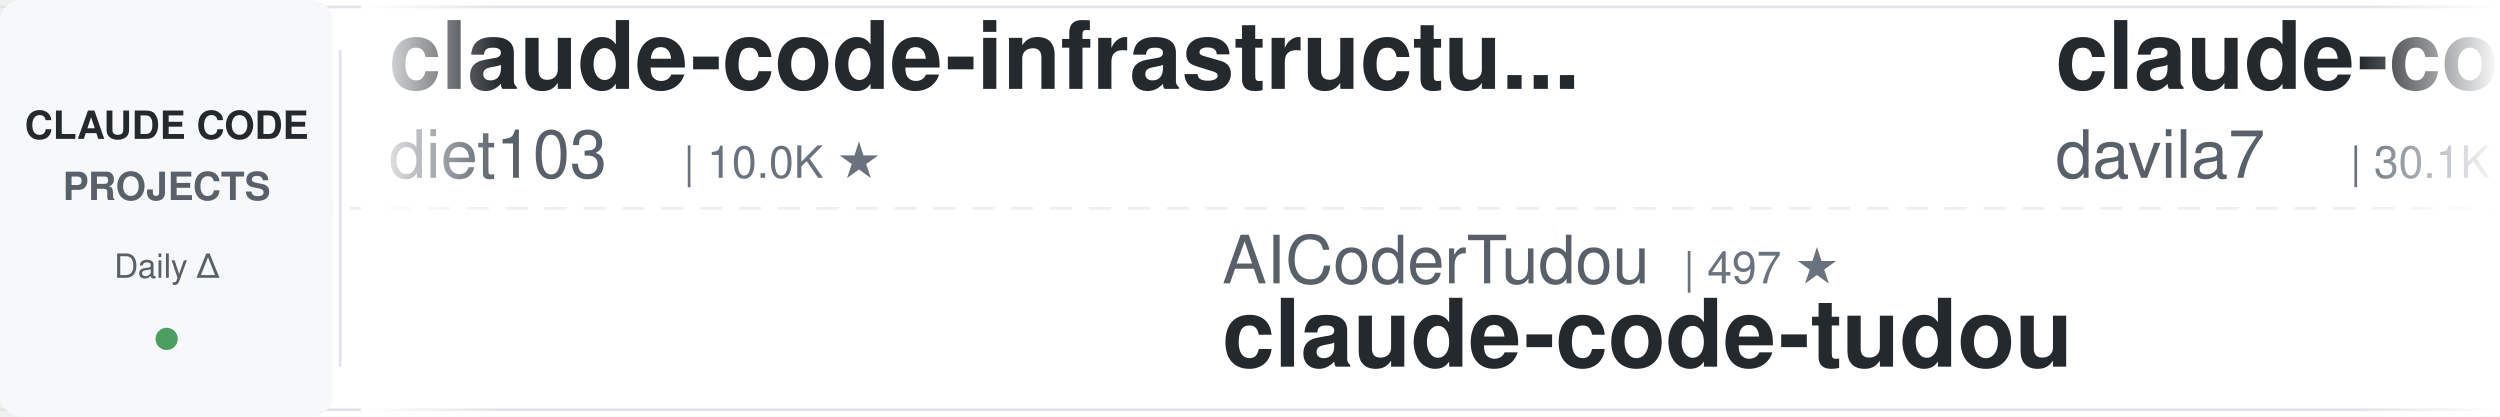
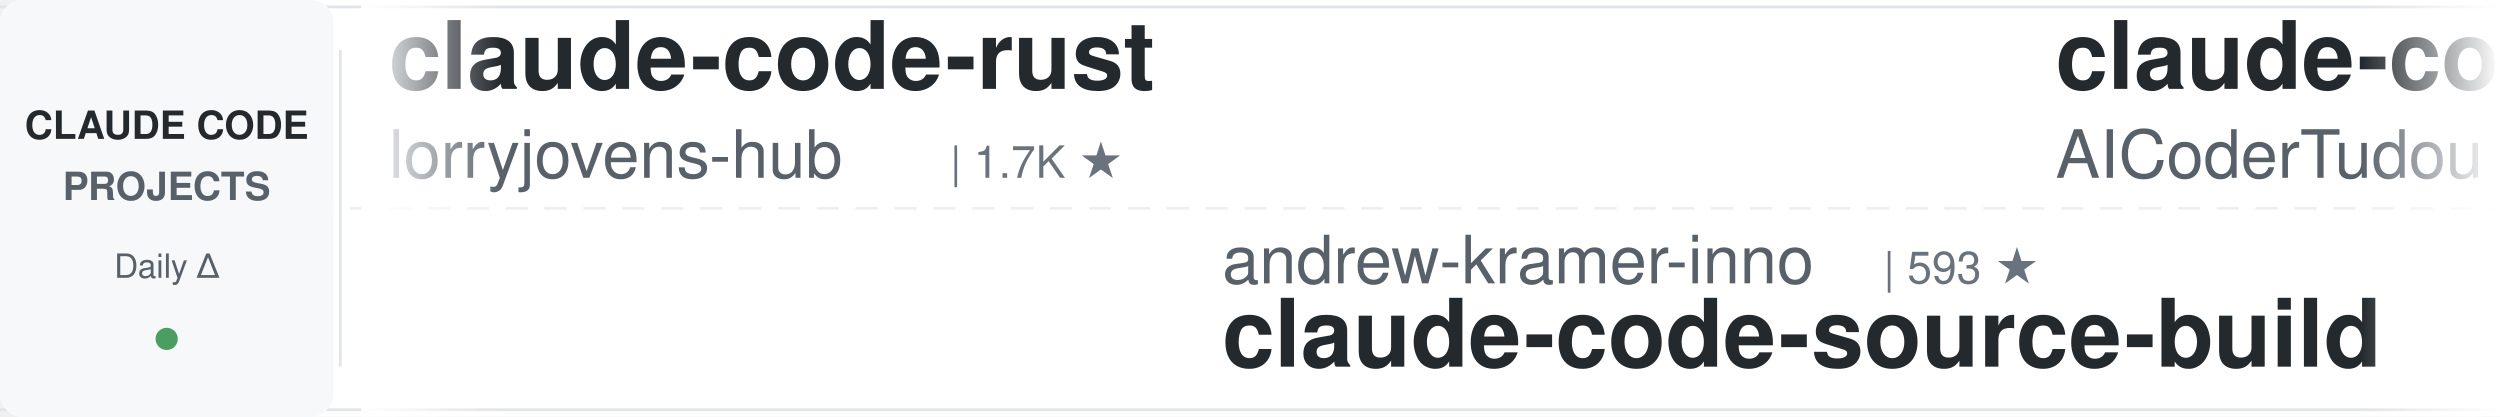
<svg xmlns="http://www.w3.org/2000/svg" width="900" height="150">
  <defs>
    <linearGradient id="leftFade" x1="0%" y1="0%" x2="100%" y2="0%">
      <stop offset="0%" style="stop-color:#ffffff;stop-opacity:1" />
      <stop offset="100%" style="stop-color:#ffffff;stop-opacity:0" />
    </linearGradient>
    <linearGradient id="rightFade" x1="0%" y1="0%" x2="100%" y2="0%">
      <stop offset="0%" style="stop-color:#ffffff;stop-opacity:0" />
      <stop offset="100%" style="stop-color:#ffffff;stop-opacity:1" />
    </linearGradient>
  </defs>
  <rect width="900" height="150" fill="#ffffff" rx="8" />
  <rect x="0" y="2" width="900" height="1" fill="#e1e4e8" />
  <rect x="0" y="147" width="900" height="1" fill="#e1e4e8" />
  <line x1="0" y1="75" x2="900" y2="75" stroke="#e1e4e8" stroke-width="1" stroke-dasharray="8 6" opacity="0.6" />
  <rect x="0" y="0" width="120" height="150" fill="#f6f8fa" rx="8" />
  <text x="60" y="50" font-family="-apple-system, BlinkMacSystemFont, 'Segoe UI', Helvetica, Arial, sans-serif" font-size="14" font-weight="600" fill="#24292e" text-anchor="middle">CLAUDE CODE</text>
  <text x="60" y="72" font-family="-apple-system, BlinkMacSystemFont, 'Segoe UI', Helvetica, Arial, sans-serif" font-size="14" font-weight="600" fill="#586069" text-anchor="middle">PROJECTS</text>
  <text x="60" y="100" font-family="-apple-system, BlinkMacSystemFont, 'Segoe UI', Helvetica, Arial, sans-serif" font-size="12" font-weight="500" fill="#586069" text-anchor="middle">Daily Δ</text>
  <circle cx="60" cy="122" r="4" fill="#22863a" opacity="0.8" />
  <rect x="122" y="18" width="1" height="114" fill="#e1e4e8" />
  <clipPath id="tickerClip">
    <rect x="130" y="0" width="770" height="150" />
  </clipPath>
  <g clip-path="url(#tickerClip)">
    <g id="tickerItems">
      <animateTransform attributeName="transform" attributeType="XML" type="translate" from="0 0" to="-3000 0" dur="54s" repeatCount="indefinite" />
      <g transform="translate(0, 0)">
-         <text x="140" y="32" font-family="-apple-system, BlinkMacSystemFont, 'Segoe UI', Helvetica, Arial, sans-serif" font-size="34" font-weight="600" fill="#24292e">claude-code-infrastructu...</text>
-         <text x="140" y="64" font-family="-apple-system, BlinkMacSystemFont, 'Segoe UI', Helvetica, Arial, sans-serif" font-size="24" font-weight="400" fill="#586069">diet103</text>
-         <text x="246" y="64" font-family="-apple-system, BlinkMacSystemFont, 'Segoe UI', Helvetica, Arial, sans-serif" font-size="16" font-weight="500" fill="#6a737d">| 10.0K ★</text>
+         <text x="140" y="32" font-family="-apple-system, BlinkMacSystemFont, 'Segoe UI', Helvetica, Arial, sans-serif" font-size="34" font-weight="600" fill="#24292e">claude-code-rust</text>
+         <text x="140" y="64" font-family="-apple-system, BlinkMacSystemFont, 'Segoe UI', Helvetica, Arial, sans-serif" font-size="24" font-weight="400" fill="#586069">lorryjovens-hub</text>
+         <text x="342" y="64" font-family="-apple-system, BlinkMacSystemFont, 'Segoe UI', Helvetica, Arial, sans-serif" font-size="16" font-weight="500" fill="#6a737d">| 1.7K ★</text>
      </g>
      <g transform="translate(300, 0)">
-         <text x="140" y="102" font-family="-apple-system, BlinkMacSystemFont, 'Segoe UI', Helvetica, Arial, sans-serif" font-size="24" font-weight="400" fill="#586069">AICoderTudou</text>
-         <text x="306" y="102" font-family="-apple-system, BlinkMacSystemFont, 'Segoe UI', Helvetica, Arial, sans-serif" font-size="16" font-weight="500" fill="#6a737d">| 497 ★</text>
-         <text x="140" y="132" font-family="-apple-system, BlinkMacSystemFont, 'Segoe UI', Helvetica, Arial, sans-serif" font-size="34" font-weight="600" fill="#24292e">claude-code-tudou</text>
+         <text x="140" y="102" font-family="-apple-system, BlinkMacSystemFont, 'Segoe UI', Helvetica, Arial, sans-serif" font-size="24" font-weight="400" fill="#586069">andrew-kramer-inno</text>
+         <text x="378" y="102" font-family="-apple-system, BlinkMacSystemFont, 'Segoe UI', Helvetica, Arial, sans-serif" font-size="16" font-weight="500" fill="#6a737d">| 593 ★</text>
+         <text x="140" y="132" font-family="-apple-system, BlinkMacSystemFont, 'Segoe UI', Helvetica, Arial, sans-serif" font-size="34" font-weight="600" fill="#24292e">claude-code-source-build</text>
      </g>
      <g transform="translate(600, 0)">
-         <text x="140" y="32" font-family="-apple-system, BlinkMacSystemFont, 'Segoe UI', Helvetica, Arial, sans-serif" font-size="34" font-weight="600" fill="#24292e">claude-code-templates</text>
-         <text x="140" y="64" font-family="-apple-system, BlinkMacSystemFont, 'Segoe UI', Helvetica, Arial, sans-serif" font-size="24" font-weight="400" fill="#586069">davila7</text>
-         <text x="246" y="64" font-family="-apple-system, BlinkMacSystemFont, 'Segoe UI', Helvetica, Arial, sans-serif" font-size="16" font-weight="500" fill="#6a737d">| 30.1K ★</text>
+         <text x="140" y="32" font-family="-apple-system, BlinkMacSystemFont, 'Segoe UI', Helvetica, Arial, sans-serif" font-size="34" font-weight="600" fill="#24292e">claude-code-tudou</text>
+         <text x="140" y="64" font-family="-apple-system, BlinkMacSystemFont, 'Segoe UI', Helvetica, Arial, sans-serif" font-size="24" font-weight="400" fill="#586069">AICoderTudou</text>
+         <text x="306" y="64" font-family="-apple-system, BlinkMacSystemFont, 'Segoe UI', Helvetica, Arial, sans-serif" font-size="16" font-weight="500" fill="#6a737d">| 497 ★</text>
      </g>
      <g transform="translate(900, 0)">
-         <text x="140" y="102" font-family="-apple-system, BlinkMacSystemFont, 'Segoe UI', Helvetica, Arial, sans-serif" font-size="24" font-weight="400" fill="#586069">fuergaosi233</text>
-         <text x="306" y="102" font-family="-apple-system, BlinkMacSystemFont, 'Segoe UI', Helvetica, Arial, sans-serif" font-size="16" font-weight="500" fill="#6a737d">| 2.8K ★</text>
-         <text x="140" y="132" font-family="-apple-system, BlinkMacSystemFont, 'Segoe UI', Helvetica, Arial, sans-serif" font-size="34" font-weight="600" fill="#24292e">claude-code-proxy</text>
+         <text x="140" y="102" font-family="-apple-system, BlinkMacSystemFont, 'Segoe UI', Helvetica, Arial, sans-serif" font-size="24" font-weight="400" fill="#586069">krusemediallc</text>
+         <text x="318" y="102" font-family="-apple-system, BlinkMacSystemFont, 'Segoe UI', Helvetica, Arial, sans-serif" font-size="16" font-weight="500" fill="#6a737d">| 1.1K ★</text>
+         <text x="140" y="132" font-family="-apple-system, BlinkMacSystemFont, 'Segoe UI', Helvetica, Arial, sans-serif" font-size="34" font-weight="600" fill="#24292e">arcads-claude-code</text>
      </g>
      <g transform="translate(1200, 0)">
-         <text x="140" y="32" font-family="-apple-system, BlinkMacSystemFont, 'Segoe UI', Helvetica, Arial, sans-serif" font-size="34" font-weight="600" fill="#24292e">learn-claude-code</text>
-         <text x="140" y="64" font-family="-apple-system, BlinkMacSystemFont, 'Segoe UI', Helvetica, Arial, sans-serif" font-size="24" font-weight="400" fill="#586069">shareAI-lab</text>
-         <text x="294" y="64" font-family="-apple-system, BlinkMacSystemFont, 'Segoe UI', Helvetica, Arial, sans-serif" font-size="16" font-weight="500" fill="#6a737d">| 73.2K ★</text>
+         <text x="140" y="32" font-family="-apple-system, BlinkMacSystemFont, 'Segoe UI', Helvetica, Arial, sans-serif" font-size="34" font-weight="600" fill="#24292e">claude-code-reverse</text>
+         <text x="140" y="64" font-family="-apple-system, BlinkMacSystemFont, 'Segoe UI', Helvetica, Arial, sans-serif" font-size="24" font-weight="400" fill="#586069">Yuyz0112</text>
+         <text x="258" y="64" font-family="-apple-system, BlinkMacSystemFont, 'Segoe UI', Helvetica, Arial, sans-serif" font-size="16" font-weight="500" fill="#6a737d">| 2.4K ★</text>
      </g>
      <g transform="translate(1500, 0)">
-         <text x="140" y="102" font-family="-apple-system, BlinkMacSystemFont, 'Segoe UI', Helvetica, Arial, sans-serif" font-size="24" font-weight="400" fill="#586069">asgeirtj</text>
-         <text x="258" y="102" font-family="-apple-system, BlinkMacSystemFont, 'Segoe UI', Helvetica, Arial, sans-serif" font-size="16" font-weight="500" fill="#6a737d">| 62.3K ★</text>
-         <text x="140" y="132" font-family="-apple-system, BlinkMacSystemFont, 'Segoe UI', Helvetica, Arial, sans-serif" font-size="34" font-weight="600" fill="#24292e">system_prompts_leaks</text>
+         <text x="140" y="102" font-family="-apple-system, BlinkMacSystemFont, 'Segoe UI', Helvetica, Arial, sans-serif" font-size="24" font-weight="400" fill="#586069">zebbern</text>
+         <text x="246" y="102" font-family="-apple-system, BlinkMacSystemFont, 'Segoe UI', Helvetica, Arial, sans-serif" font-size="16" font-weight="500" fill="#6a737d">| 4.5K ★</text>
+         <text x="140" y="132" font-family="-apple-system, BlinkMacSystemFont, 'Segoe UI', Helvetica, Arial, sans-serif" font-size="34" font-weight="600" fill="#24292e">claude-code-guide</text>
      </g>
      <g transform="translate(1800, 0)">
-         <text x="140" y="32" font-family="-apple-system, BlinkMacSystemFont, 'Segoe UI', Helvetica, Arial, sans-serif" font-size="34" font-weight="600" fill="#24292e">claude-code-tips</text>
-         <text x="140" y="64" font-family="-apple-system, BlinkMacSystemFont, 'Segoe UI', Helvetica, Arial, sans-serif" font-size="24" font-weight="400" fill="#586069">ykdojo</text>
-         <text x="234" y="64" font-family="-apple-system, BlinkMacSystemFont, 'Segoe UI', Helvetica, Arial, sans-serif" font-size="16" font-weight="500" fill="#6a737d">| 9.5K ★</text>
+         <text x="140" y="32" font-family="-apple-system, BlinkMacSystemFont, 'Segoe UI', Helvetica, Arial, sans-serif" font-size="34" font-weight="600" fill="#24292e">claude-code-base-action</text>
+         <text x="140" y="64" font-family="-apple-system, BlinkMacSystemFont, 'Segoe UI', Helvetica, Arial, sans-serif" font-size="24" font-weight="400" fill="#586069">anthropics</text>
+         <text x="282" y="64" font-family="-apple-system, BlinkMacSystemFont, 'Segoe UI', Helvetica, Arial, sans-serif" font-size="16" font-weight="500" fill="#6a737d">| 935 ★</text>
      </g>
      <g transform="translate(2100, 0)">
-         <text x="140" y="102" font-family="-apple-system, BlinkMacSystemFont, 'Segoe UI', Helvetica, Arial, sans-serif" font-size="24" font-weight="400" fill="#586069">disler</text>
-         <text x="234" y="102" font-family="-apple-system, BlinkMacSystemFont, 'Segoe UI', Helvetica, Arial, sans-serif" font-size="16" font-weight="500" fill="#6a737d">| 1.6K ★</text>
-         <text x="140" y="132" font-family="-apple-system, BlinkMacSystemFont, 'Segoe UI', Helvetica, Arial, sans-serif" font-size="34" font-weight="600" fill="#24292e">pi-vs-claude-code</text>
+         <text x="140" y="102" font-family="-apple-system, BlinkMacSystemFont, 'Segoe UI', Helvetica, Arial, sans-serif" font-size="24" font-weight="400" fill="#586069">VoltAgent</text>
+         <text x="270" y="102" font-family="-apple-system, BlinkMacSystemFont, 'Segoe UI', Helvetica, Arial, sans-serif" font-size="16" font-weight="500" fill="#6a737d">| 24.0K ★</text>
+         <text x="140" y="132" font-family="-apple-system, BlinkMacSystemFont, 'Segoe UI', Helvetica, Arial, sans-serif" font-size="34" font-weight="600" fill="#24292e">awesome-claude-code-suba...</text>
      </g>
      <g transform="translate(2400, 0)">
-         <text x="140" y="32" font-family="-apple-system, BlinkMacSystemFont, 'Segoe UI', Helvetica, Arial, sans-serif" font-size="34" font-weight="600" fill="#24292e">claude-code-telegram</text>
-         <text x="140" y="64" font-family="-apple-system, BlinkMacSystemFont, 'Segoe UI', Helvetica, Arial, sans-serif" font-size="24" font-weight="400" fill="#586069">RichardAtCT</text>
-         <text x="294" y="64" font-family="-apple-system, BlinkMacSystemFont, 'Segoe UI', Helvetica, Arial, sans-serif" font-size="16" font-weight="500" fill="#6a737d">| 2.7K ★</text>
+         <text x="140" y="32" font-family="-apple-system, BlinkMacSystemFont, 'Segoe UI', Helvetica, Arial, sans-serif" font-size="34" font-weight="600" fill="#24292e">claude-code-transcripts</text>
+         <text x="140" y="64" font-family="-apple-system, BlinkMacSystemFont, 'Segoe UI', Helvetica, Arial, sans-serif" font-size="24" font-weight="400" fill="#586069">simonw</text>
+         <text x="234" y="64" font-family="-apple-system, BlinkMacSystemFont, 'Segoe UI', Helvetica, Arial, sans-serif" font-size="16" font-weight="500" fill="#6a737d">| 1.6K ★</text>
      </g>
      <g transform="translate(2700, 0)">
-         <text x="140" y="102" font-family="-apple-system, BlinkMacSystemFont, 'Segoe UI', Helvetica, Arial, sans-serif" font-size="24" font-weight="400" fill="#586069">darcyegb</text>
-         <text x="258" y="102" font-family="-apple-system, BlinkMacSystemFont, 'Segoe UI', Helvetica, Arial, sans-serif" font-size="16" font-weight="500" fill="#6a737d">| 753 ★</text>
-         <text x="140" y="132" font-family="-apple-system, BlinkMacSystemFont, 'Segoe UI', Helvetica, Arial, sans-serif" font-size="34" font-weight="600" fill="#24292e">ClaudeCodeAgents</text>
+         <text x="140" y="102" font-family="-apple-system, BlinkMacSystemFont, 'Segoe UI', Helvetica, Arial, sans-serif" font-size="24" font-weight="400" fill="#586069">ykdojo</text>
+         <text x="234" y="102" font-family="-apple-system, BlinkMacSystemFont, 'Segoe UI', Helvetica, Arial, sans-serif" font-size="16" font-weight="500" fill="#6a737d">| 9.5K ★</text>
+         <text x="140" y="132" font-family="-apple-system, BlinkMacSystemFont, 'Segoe UI', Helvetica, Arial, sans-serif" font-size="34" font-weight="600" fill="#24292e">claude-code-tips</text>
      </g>
      <g transform="translate(3000, 0)">
-         <text x="140" y="32" font-family="-apple-system, BlinkMacSystemFont, 'Segoe UI', Helvetica, Arial, sans-serif" font-size="34" font-weight="600" fill="#24292e">claude-code-infrastructu...</text>
-         <text x="140" y="64" font-family="-apple-system, BlinkMacSystemFont, 'Segoe UI', Helvetica, Arial, sans-serif" font-size="24" font-weight="400" fill="#586069">diet103</text>
-         <text x="246" y="64" font-family="-apple-system, BlinkMacSystemFont, 'Segoe UI', Helvetica, Arial, sans-serif" font-size="16" font-weight="500" fill="#6a737d">| 10.0K ★</text>
+         <text x="140" y="32" font-family="-apple-system, BlinkMacSystemFont, 'Segoe UI', Helvetica, Arial, sans-serif" font-size="34" font-weight="600" fill="#24292e">claude-code-rust</text>
+         <text x="140" y="64" font-family="-apple-system, BlinkMacSystemFont, 'Segoe UI', Helvetica, Arial, sans-serif" font-size="24" font-weight="400" fill="#586069">lorryjovens-hub</text>
+         <text x="342" y="64" font-family="-apple-system, BlinkMacSystemFont, 'Segoe UI', Helvetica, Arial, sans-serif" font-size="16" font-weight="500" fill="#6a737d">| 1.7K ★</text>
      </g>
      <g transform="translate(3300, 0)">
-         <text x="140" y="102" font-family="-apple-system, BlinkMacSystemFont, 'Segoe UI', Helvetica, Arial, sans-serif" font-size="24" font-weight="400" fill="#586069">AICoderTudou</text>
-         <text x="306" y="102" font-family="-apple-system, BlinkMacSystemFont, 'Segoe UI', Helvetica, Arial, sans-serif" font-size="16" font-weight="500" fill="#6a737d">| 497 ★</text>
-         <text x="140" y="132" font-family="-apple-system, BlinkMacSystemFont, 'Segoe UI', Helvetica, Arial, sans-serif" font-size="34" font-weight="600" fill="#24292e">claude-code-tudou</text>
+         <text x="140" y="102" font-family="-apple-system, BlinkMacSystemFont, 'Segoe UI', Helvetica, Arial, sans-serif" font-size="24" font-weight="400" fill="#586069">andrew-kramer-inno</text>
+         <text x="378" y="102" font-family="-apple-system, BlinkMacSystemFont, 'Segoe UI', Helvetica, Arial, sans-serif" font-size="16" font-weight="500" fill="#6a737d">| 593 ★</text>
+         <text x="140" y="132" font-family="-apple-system, BlinkMacSystemFont, 'Segoe UI', Helvetica, Arial, sans-serif" font-size="34" font-weight="600" fill="#24292e">claude-code-source-build</text>
      </g>
      <g transform="translate(3600, 0)">
-         <text x="140" y="32" font-family="-apple-system, BlinkMacSystemFont, 'Segoe UI', Helvetica, Arial, sans-serif" font-size="34" font-weight="600" fill="#24292e">claude-code-templates</text>
-         <text x="140" y="64" font-family="-apple-system, BlinkMacSystemFont, 'Segoe UI', Helvetica, Arial, sans-serif" font-size="24" font-weight="400" fill="#586069">davila7</text>
-         <text x="246" y="64" font-family="-apple-system, BlinkMacSystemFont, 'Segoe UI', Helvetica, Arial, sans-serif" font-size="16" font-weight="500" fill="#6a737d">| 30.1K ★</text>
+         <text x="140" y="32" font-family="-apple-system, BlinkMacSystemFont, 'Segoe UI', Helvetica, Arial, sans-serif" font-size="34" font-weight="600" fill="#24292e">claude-code-tudou</text>
+         <text x="140" y="64" font-family="-apple-system, BlinkMacSystemFont, 'Segoe UI', Helvetica, Arial, sans-serif" font-size="24" font-weight="400" fill="#586069">AICoderTudou</text>
+         <text x="306" y="64" font-family="-apple-system, BlinkMacSystemFont, 'Segoe UI', Helvetica, Arial, sans-serif" font-size="16" font-weight="500" fill="#6a737d">| 497 ★</text>
      </g>
      <g transform="translate(3900, 0)">
-         <text x="140" y="102" font-family="-apple-system, BlinkMacSystemFont, 'Segoe UI', Helvetica, Arial, sans-serif" font-size="24" font-weight="400" fill="#586069">fuergaosi233</text>
-         <text x="306" y="102" font-family="-apple-system, BlinkMacSystemFont, 'Segoe UI', Helvetica, Arial, sans-serif" font-size="16" font-weight="500" fill="#6a737d">| 2.8K ★</text>
-         <text x="140" y="132" font-family="-apple-system, BlinkMacSystemFont, 'Segoe UI', Helvetica, Arial, sans-serif" font-size="34" font-weight="600" fill="#24292e">claude-code-proxy</text>
+         <text x="140" y="102" font-family="-apple-system, BlinkMacSystemFont, 'Segoe UI', Helvetica, Arial, sans-serif" font-size="24" font-weight="400" fill="#586069">krusemediallc</text>
+         <text x="318" y="102" font-family="-apple-system, BlinkMacSystemFont, 'Segoe UI', Helvetica, Arial, sans-serif" font-size="16" font-weight="500" fill="#6a737d">| 1.1K ★</text>
+         <text x="140" y="132" font-family="-apple-system, BlinkMacSystemFont, 'Segoe UI', Helvetica, Arial, sans-serif" font-size="34" font-weight="600" fill="#24292e">arcads-claude-code</text>
      </g>
    </g>
  </g>
  <rect x="130" y="0" width="50" height="150" fill="url(#leftFade)" />
  <rect x="850" y="0" width="50" height="150" fill="url(#rightFade)" />
</svg>
